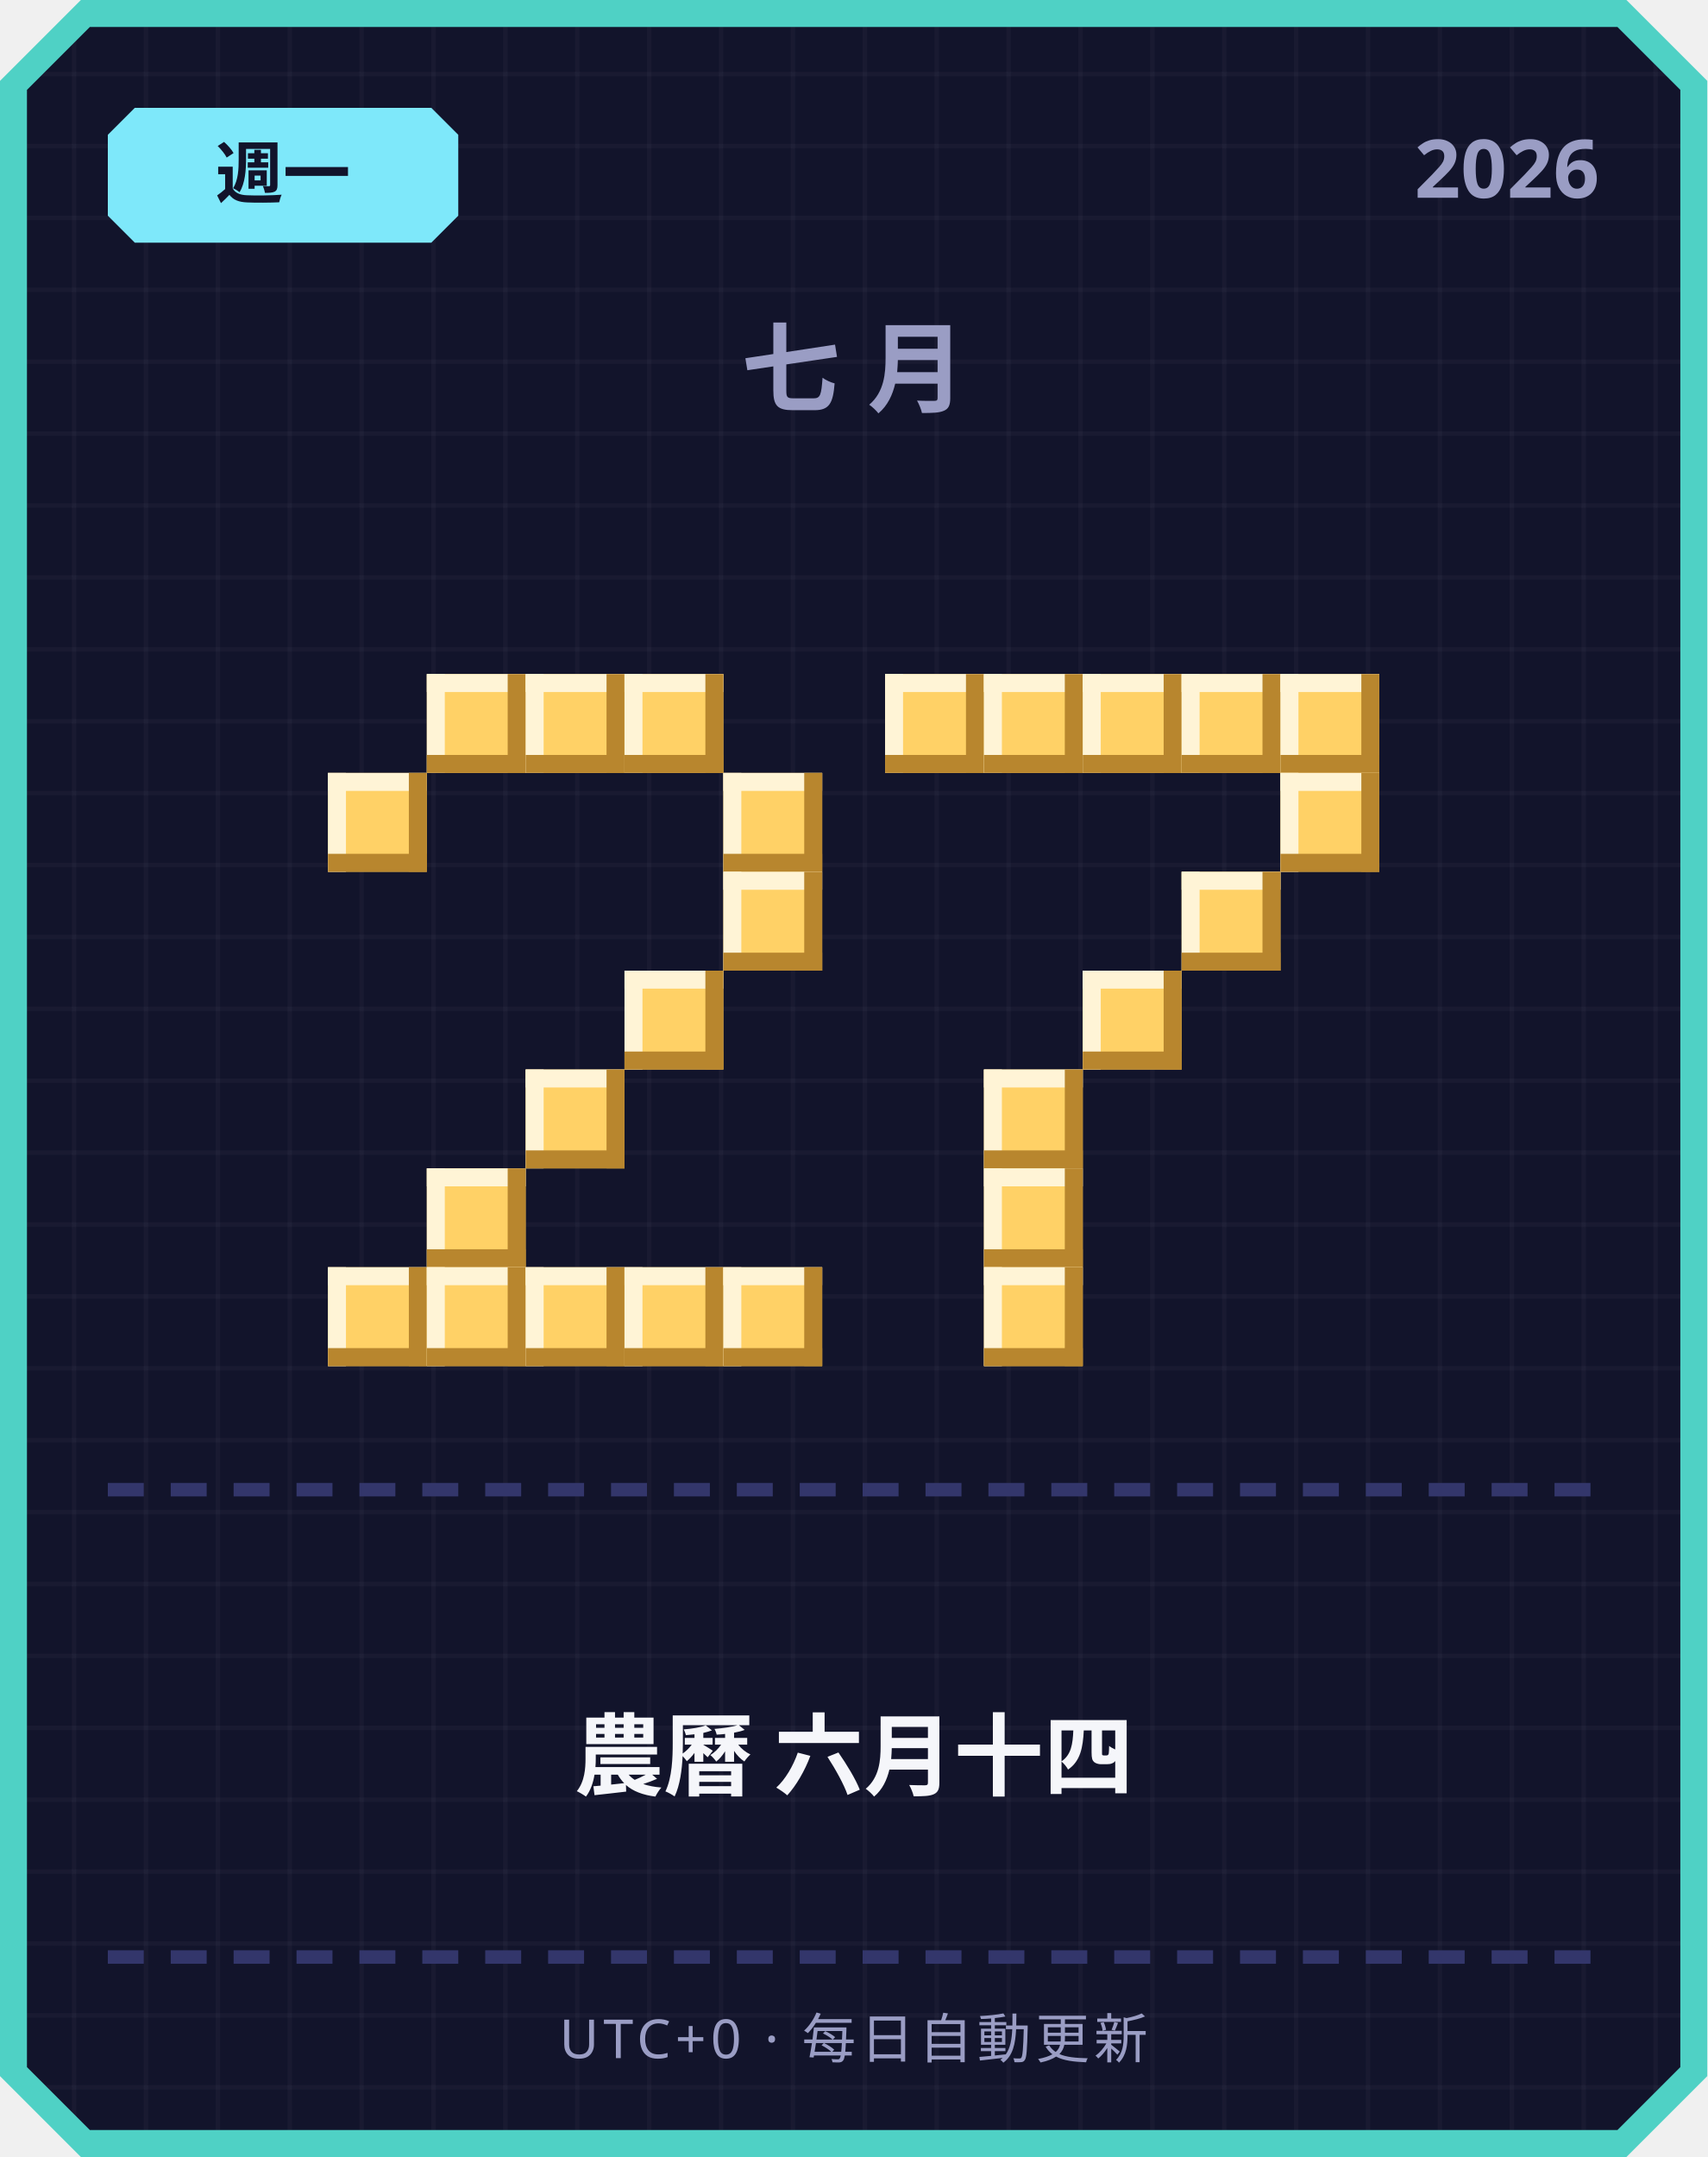
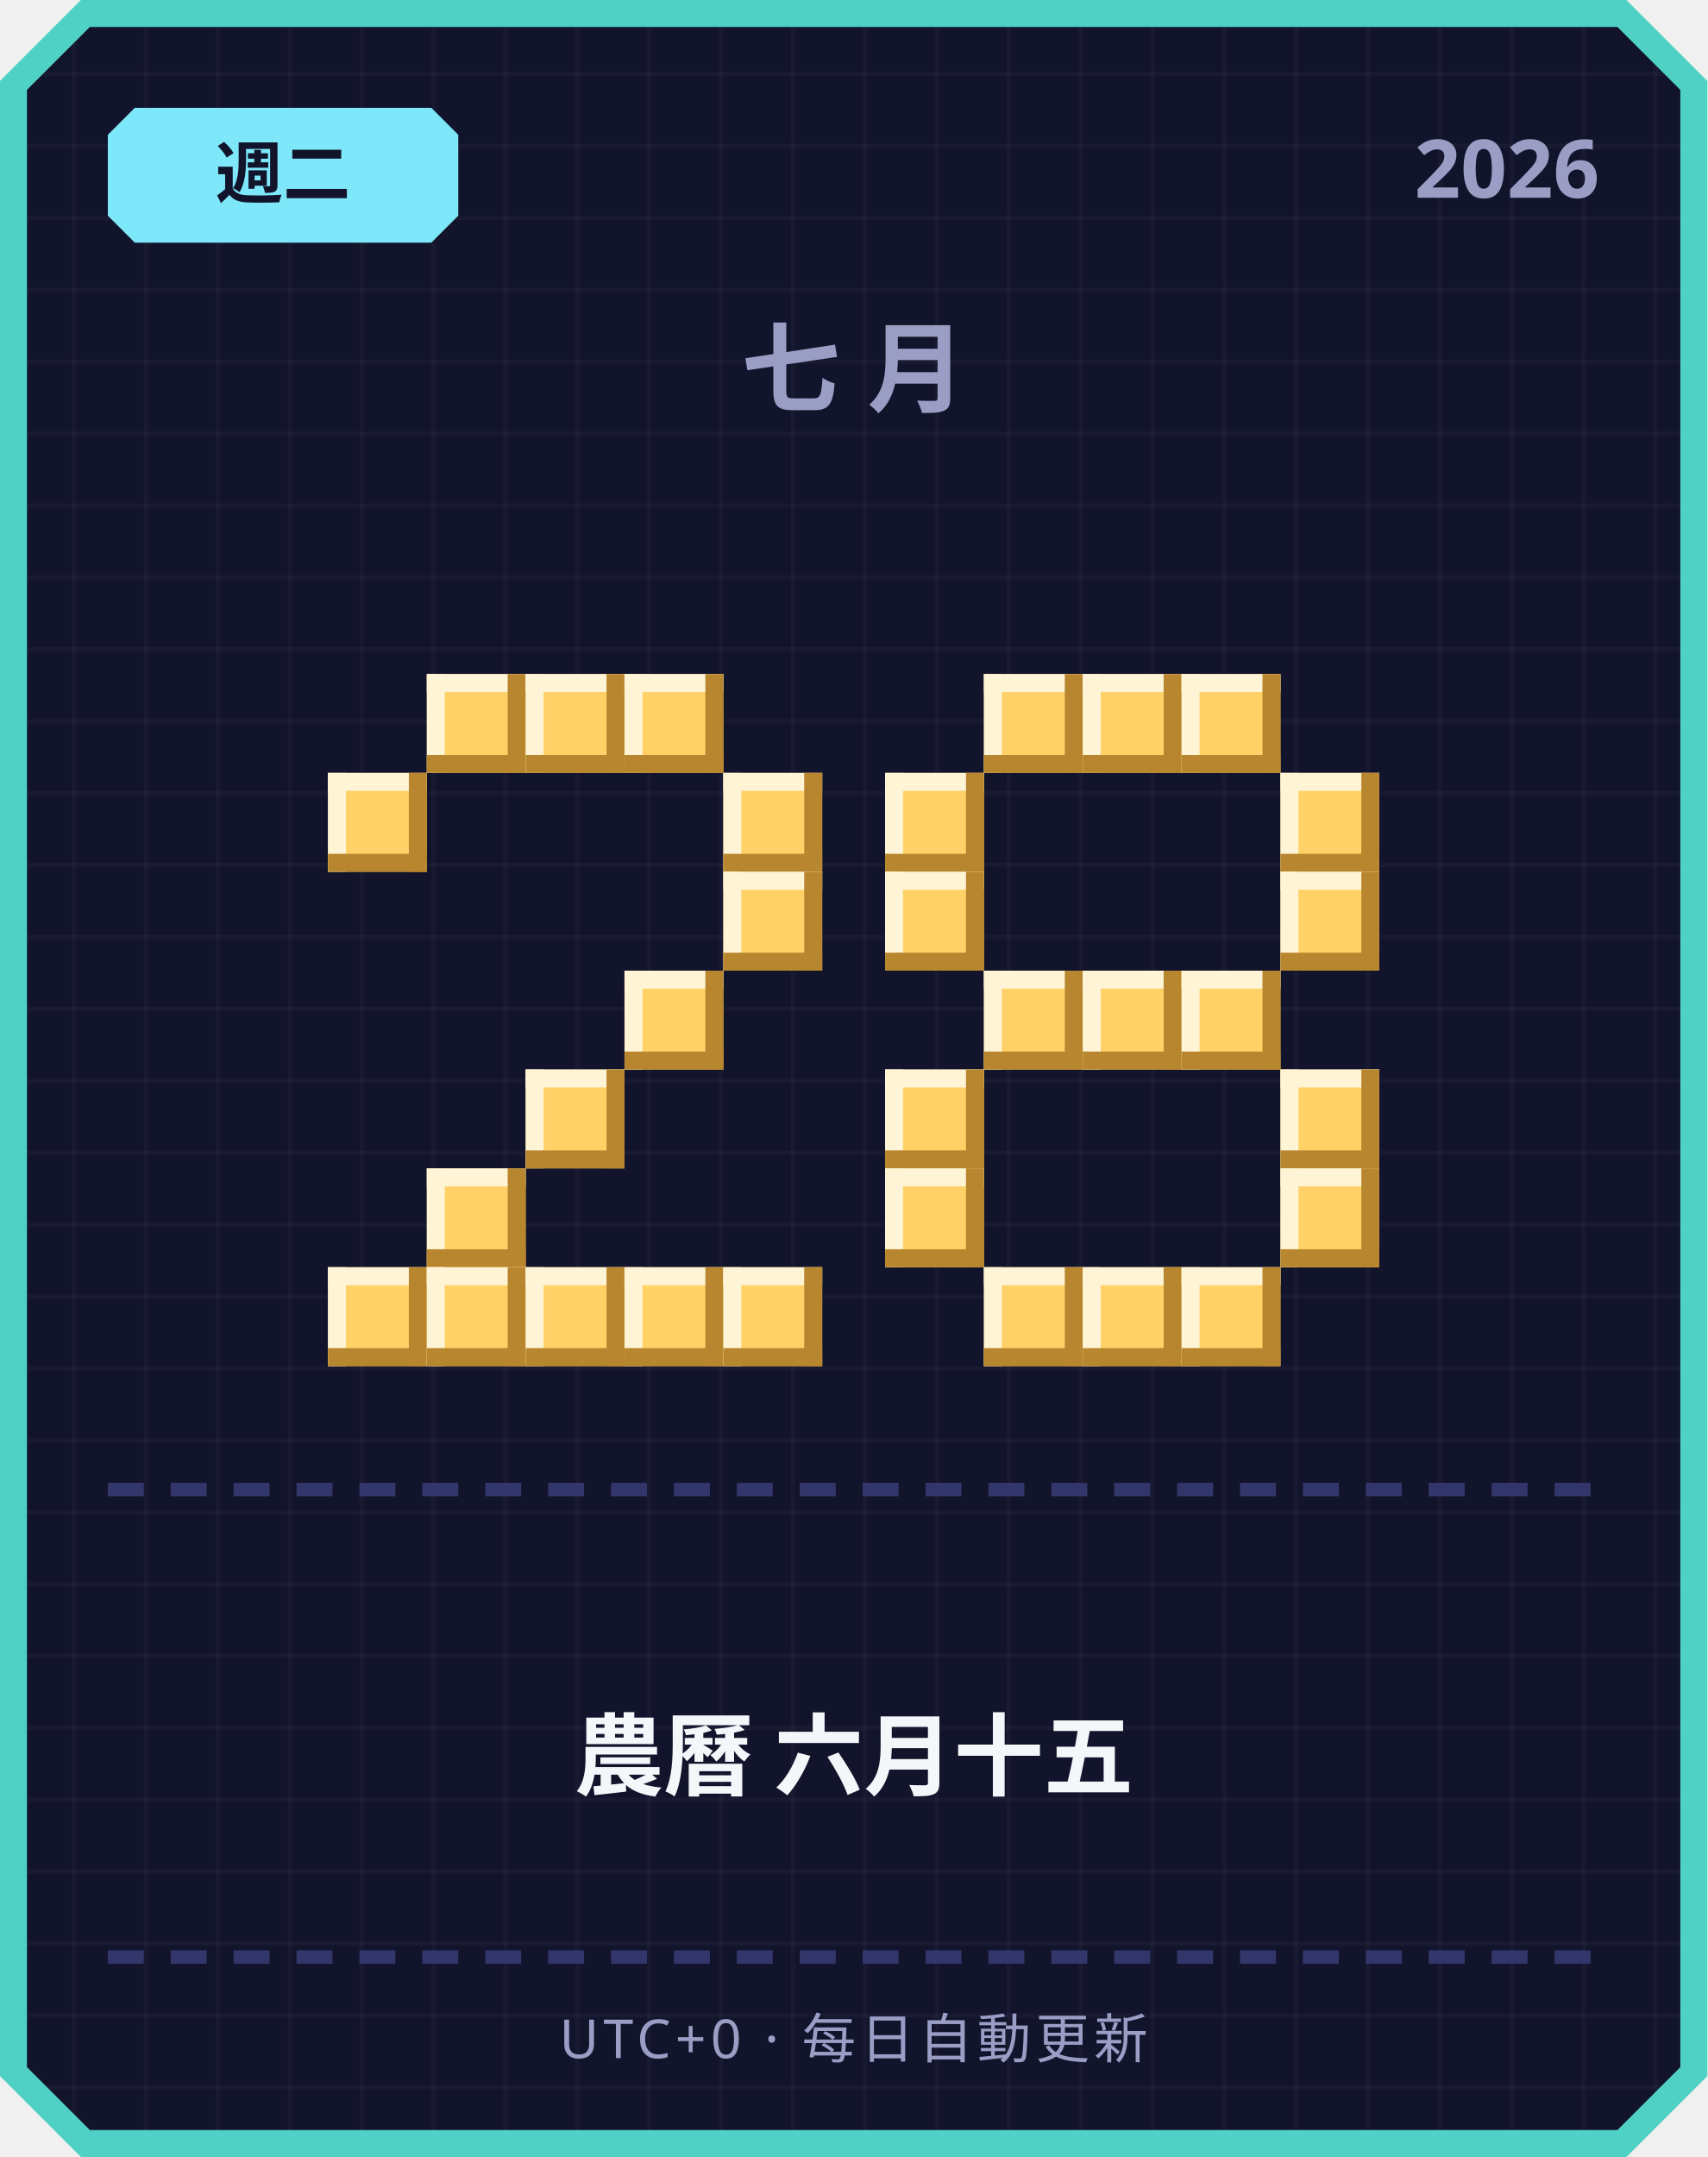
<svg xmlns="http://www.w3.org/2000/svg" width="380" height="480" viewBox="0 0 380 480">
  <defs>
    <pattern id="grid" width="16" height="16" patternUnits="userSpaceOnUse">
      <rect width="16" height="16" fill="#12142b" />
      <rect width="1" height="16" fill="#ffffff" opacity="0.03" />
      <rect width="16" height="1" fill="#ffffff" opacity="0.03" />
    </pattern>
  </defs>
  <path d="M 18,0 L 362,0 L 380,18 L 380,462 L 362,480 L 18,480 L 0,462 L 0,18 Z" fill="#4fd1c5" />
  <path d="M 20,6 L 360,6 L 374,20 L 374,460 L 360,474 L 20,474 L 6,460 L 6,20 Z" fill="url(#grid)" />
  <path d="M 30,24 L 96,24 L 102,30 L 102,48 L 96,54 L 30,54 L 24,48 L 24,30 Z" fill="#7ee8fa" />
-   <text x="63" y="44" text-anchor="middle" font-family="'Segoe UI', sans-serif" font-size="15" font-weight="700" fill="#12142b">週一</text>
+   <text x="63" y="44" text-anchor="middle" font-family="'Segoe UI', sans-serif" font-size="15" font-weight="700" fill="#12142b">週二</text>
  <text x="356" y="44" text-anchor="end" font-family="'Segoe UI', sans-serif" font-size="18" font-weight="700" fill="#9a9dc4">2026</text>
  <text x="190" y="90" text-anchor="middle" font-family="'Segoe UI', sans-serif" font-size="22" font-weight="700" letter-spacing="6" fill="#9a9dc4">七月</text>
  <rect x="95" y="150" width="22" height="22" fill="#ffd166" />
  <rect x="95" y="150" width="22" height="4" fill="#fff4d6" />
  <rect x="95" y="150" width="4" height="22" fill="#fff4d6" />
  <rect x="95" y="168" width="22" height="4" fill="#b8862e" />
  <rect x="113" y="150" width="4" height="22" fill="#b8862e" />
  <rect x="117" y="150" width="22" height="22" fill="#ffd166" />
  <rect x="117" y="150" width="22" height="4" fill="#fff4d6" />
  <rect x="117" y="150" width="4" height="22" fill="#fff4d6" />
  <rect x="117" y="168" width="22" height="4" fill="#b8862e" />
  <rect x="135" y="150" width="4" height="22" fill="#b8862e" />
  <rect x="139" y="150" width="22" height="22" fill="#ffd166" />
  <rect x="139" y="150" width="22" height="4" fill="#fff4d6" />
  <rect x="139" y="150" width="4" height="22" fill="#fff4d6" />
  <rect x="139" y="168" width="22" height="4" fill="#b8862e" />
  <rect x="157" y="150" width="4" height="22" fill="#b8862e" />
  <rect x="73" y="172" width="22" height="22" fill="#ffd166" />
  <rect x="73" y="172" width="22" height="4" fill="#fff4d6" />
  <rect x="73" y="172" width="4" height="22" fill="#fff4d6" />
  <rect x="73" y="190" width="22" height="4" fill="#b8862e" />
  <rect x="91" y="172" width="4" height="22" fill="#b8862e" />
  <rect x="161" y="172" width="22" height="22" fill="#ffd166" />
  <rect x="161" y="172" width="22" height="4" fill="#fff4d6" />
  <rect x="161" y="172" width="4" height="22" fill="#fff4d6" />
  <rect x="161" y="190" width="22" height="4" fill="#b8862e" />
  <rect x="179" y="172" width="4" height="22" fill="#b8862e" />
  <rect x="161" y="194" width="22" height="22" fill="#ffd166" />
  <rect x="161" y="194" width="22" height="4" fill="#fff4d6" />
  <rect x="161" y="194" width="4" height="22" fill="#fff4d6" />
  <rect x="161" y="212" width="22" height="4" fill="#b8862e" />
  <rect x="179" y="194" width="4" height="22" fill="#b8862e" />
  <rect x="139" y="216" width="22" height="22" fill="#ffd166" />
  <rect x="139" y="216" width="22" height="4" fill="#fff4d6" />
  <rect x="139" y="216" width="4" height="22" fill="#fff4d6" />
  <rect x="139" y="234" width="22" height="4" fill="#b8862e" />
  <rect x="157" y="216" width="4" height="22" fill="#b8862e" />
  <rect x="117" y="238" width="22" height="22" fill="#ffd166" />
  <rect x="117" y="238" width="22" height="4" fill="#fff4d6" />
  <rect x="117" y="238" width="4" height="22" fill="#fff4d6" />
  <rect x="117" y="256" width="22" height="4" fill="#b8862e" />
  <rect x="135" y="238" width="4" height="22" fill="#b8862e" />
  <rect x="95" y="260" width="22" height="22" fill="#ffd166" />
  <rect x="95" y="260" width="22" height="4" fill="#fff4d6" />
  <rect x="95" y="260" width="4" height="22" fill="#fff4d6" />
  <rect x="95" y="278" width="22" height="4" fill="#b8862e" />
  <rect x="113" y="260" width="4" height="22" fill="#b8862e" />
  <rect x="73" y="282" width="22" height="22" fill="#ffd166" />
  <rect x="73" y="282" width="22" height="4" fill="#fff4d6" />
  <rect x="73" y="282" width="4" height="22" fill="#fff4d6" />
  <rect x="73" y="300" width="22" height="4" fill="#b8862e" />
  <rect x="91" y="282" width="4" height="22" fill="#b8862e" />
  <rect x="95" y="282" width="22" height="22" fill="#ffd166" />
  <rect x="95" y="282" width="22" height="4" fill="#fff4d6" />
  <rect x="95" y="282" width="4" height="22" fill="#fff4d6" />
  <rect x="95" y="300" width="22" height="4" fill="#b8862e" />
  <rect x="113" y="282" width="4" height="22" fill="#b8862e" />
  <rect x="117" y="282" width="22" height="22" fill="#ffd166" />
  <rect x="117" y="282" width="22" height="4" fill="#fff4d6" />
  <rect x="117" y="282" width="4" height="22" fill="#fff4d6" />
  <rect x="117" y="300" width="22" height="4" fill="#b8862e" />
  <rect x="135" y="282" width="4" height="22" fill="#b8862e" />
  <rect x="139" y="282" width="22" height="22" fill="#ffd166" />
  <rect x="139" y="282" width="22" height="4" fill="#fff4d6" />
  <rect x="139" y="282" width="4" height="22" fill="#fff4d6" />
  <rect x="139" y="300" width="22" height="4" fill="#b8862e" />
  <rect x="157" y="282" width="4" height="22" fill="#b8862e" />
  <rect x="161" y="282" width="22" height="22" fill="#ffd166" />
  <rect x="161" y="282" width="22" height="4" fill="#fff4d6" />
  <rect x="161" y="282" width="4" height="22" fill="#fff4d6" />
  <rect x="161" y="300" width="22" height="4" fill="#b8862e" />
  <rect x="179" y="282" width="4" height="22" fill="#b8862e" />
-   <rect x="197" y="150" width="22" height="22" fill="#ffd166" />
-   <rect x="197" y="150" width="22" height="4" fill="#fff4d6" />
-   <rect x="197" y="150" width="4" height="22" fill="#fff4d6" />
-   <rect x="197" y="168" width="22" height="4" fill="#b8862e" />
-   <rect x="215" y="150" width="4" height="22" fill="#b8862e" />
  <rect x="219" y="150" width="22" height="22" fill="#ffd166" />
  <rect x="219" y="150" width="22" height="4" fill="#fff4d6" />
  <rect x="219" y="150" width="4" height="22" fill="#fff4d6" />
  <rect x="219" y="168" width="22" height="4" fill="#b8862e" />
  <rect x="237" y="150" width="4" height="22" fill="#b8862e" />
  <rect x="241" y="150" width="22" height="22" fill="#ffd166" />
  <rect x="241" y="150" width="22" height="4" fill="#fff4d6" />
  <rect x="241" y="150" width="4" height="22" fill="#fff4d6" />
  <rect x="241" y="168" width="22" height="4" fill="#b8862e" />
  <rect x="259" y="150" width="4" height="22" fill="#b8862e" />
  <rect x="263" y="150" width="22" height="22" fill="#ffd166" />
  <rect x="263" y="150" width="22" height="4" fill="#fff4d6" />
  <rect x="263" y="150" width="4" height="22" fill="#fff4d6" />
  <rect x="263" y="168" width="22" height="4" fill="#b8862e" />
  <rect x="281" y="150" width="4" height="22" fill="#b8862e" />
-   <rect x="285" y="150" width="22" height="22" fill="#ffd166" />
-   <rect x="285" y="150" width="22" height="4" fill="#fff4d6" />
-   <rect x="285" y="150" width="4" height="22" fill="#fff4d6" />
-   <rect x="285" y="168" width="22" height="4" fill="#b8862e" />
-   <rect x="303" y="150" width="4" height="22" fill="#b8862e" />
+   <rect x="197" y="172" width="22" height="22" fill="#ffd166" />
+   <rect x="197" y="172" width="22" height="4" fill="#fff4d6" />
+   <rect x="197" y="172" width="4" height="22" fill="#fff4d6" />
+   <rect x="197" y="190" width="22" height="4" fill="#b8862e" />
+   <rect x="215" y="172" width="4" height="22" fill="#b8862e" />
  <rect x="285" y="172" width="22" height="22" fill="#ffd166" />
  <rect x="285" y="172" width="22" height="4" fill="#fff4d6" />
  <rect x="285" y="172" width="4" height="22" fill="#fff4d6" />
  <rect x="285" y="190" width="22" height="4" fill="#b8862e" />
  <rect x="303" y="172" width="4" height="22" fill="#b8862e" />
-   <rect x="263" y="194" width="22" height="22" fill="#ffd166" />
-   <rect x="263" y="194" width="22" height="4" fill="#fff4d6" />
-   <rect x="263" y="194" width="4" height="22" fill="#fff4d6" />
-   <rect x="263" y="212" width="22" height="4" fill="#b8862e" />
-   <rect x="281" y="194" width="4" height="22" fill="#b8862e" />
+   <rect x="197" y="194" width="22" height="22" fill="#ffd166" />
+   <rect x="197" y="194" width="22" height="4" fill="#fff4d6" />
+   <rect x="197" y="194" width="4" height="22" fill="#fff4d6" />
+   <rect x="197" y="212" width="22" height="4" fill="#b8862e" />
+   <rect x="215" y="194" width="4" height="22" fill="#b8862e" />
+   <rect x="285" y="194" width="22" height="22" fill="#ffd166" />
+   <rect x="285" y="194" width="22" height="4" fill="#fff4d6" />
+   <rect x="285" y="194" width="4" height="22" fill="#fff4d6" />
+   <rect x="285" y="212" width="22" height="4" fill="#b8862e" />
+   <rect x="303" y="194" width="4" height="22" fill="#b8862e" />
+   <rect x="219" y="216" width="22" height="22" fill="#ffd166" />
+   <rect x="219" y="216" width="22" height="4" fill="#fff4d6" />
+   <rect x="219" y="216" width="4" height="22" fill="#fff4d6" />
+   <rect x="219" y="234" width="22" height="4" fill="#b8862e" />
+   <rect x="237" y="216" width="4" height="22" fill="#b8862e" />
  <rect x="241" y="216" width="22" height="22" fill="#ffd166" />
  <rect x="241" y="216" width="22" height="4" fill="#fff4d6" />
  <rect x="241" y="216" width="4" height="22" fill="#fff4d6" />
  <rect x="241" y="234" width="22" height="4" fill="#b8862e" />
  <rect x="259" y="216" width="4" height="22" fill="#b8862e" />
-   <rect x="219" y="238" width="22" height="22" fill="#ffd166" />
-   <rect x="219" y="238" width="22" height="4" fill="#fff4d6" />
-   <rect x="219" y="238" width="4" height="22" fill="#fff4d6" />
-   <rect x="219" y="256" width="22" height="4" fill="#b8862e" />
-   <rect x="237" y="238" width="4" height="22" fill="#b8862e" />
-   <rect x="219" y="260" width="22" height="22" fill="#ffd166" />
-   <rect x="219" y="260" width="22" height="4" fill="#fff4d6" />
-   <rect x="219" y="260" width="4" height="22" fill="#fff4d6" />
-   <rect x="219" y="278" width="22" height="4" fill="#b8862e" />
-   <rect x="237" y="260" width="4" height="22" fill="#b8862e" />
+   <rect x="263" y="216" width="22" height="22" fill="#ffd166" />
+   <rect x="263" y="216" width="22" height="4" fill="#fff4d6" />
+   <rect x="263" y="216" width="4" height="22" fill="#fff4d6" />
+   <rect x="263" y="234" width="22" height="4" fill="#b8862e" />
+   <rect x="281" y="216" width="4" height="22" fill="#b8862e" />
+   <rect x="197" y="238" width="22" height="22" fill="#ffd166" />
+   <rect x="197" y="238" width="22" height="4" fill="#fff4d6" />
+   <rect x="197" y="238" width="4" height="22" fill="#fff4d6" />
+   <rect x="197" y="256" width="22" height="4" fill="#b8862e" />
+   <rect x="215" y="238" width="4" height="22" fill="#b8862e" />
+   <rect x="285" y="238" width="22" height="22" fill="#ffd166" />
+   <rect x="285" y="238" width="22" height="4" fill="#fff4d6" />
+   <rect x="285" y="238" width="4" height="22" fill="#fff4d6" />
+   <rect x="285" y="256" width="22" height="4" fill="#b8862e" />
+   <rect x="303" y="238" width="4" height="22" fill="#b8862e" />
+   <rect x="197" y="260" width="22" height="22" fill="#ffd166" />
+   <rect x="197" y="260" width="22" height="4" fill="#fff4d6" />
+   <rect x="197" y="260" width="4" height="22" fill="#fff4d6" />
+   <rect x="197" y="278" width="22" height="4" fill="#b8862e" />
+   <rect x="215" y="260" width="4" height="22" fill="#b8862e" />
+   <rect x="285" y="260" width="22" height="22" fill="#ffd166" />
+   <rect x="285" y="260" width="22" height="4" fill="#fff4d6" />
+   <rect x="285" y="260" width="4" height="22" fill="#fff4d6" />
+   <rect x="285" y="278" width="22" height="4" fill="#b8862e" />
+   <rect x="303" y="260" width="4" height="22" fill="#b8862e" />
  <rect x="219" y="282" width="22" height="22" fill="#ffd166" />
  <rect x="219" y="282" width="22" height="4" fill="#fff4d6" />
  <rect x="219" y="282" width="4" height="22" fill="#fff4d6" />
  <rect x="219" y="300" width="22" height="4" fill="#b8862e" />
  <rect x="237" y="282" width="4" height="22" fill="#b8862e" />
+   <rect x="241" y="282" width="22" height="22" fill="#ffd166" />
+   <rect x="241" y="282" width="22" height="4" fill="#fff4d6" />
+   <rect x="241" y="282" width="4" height="22" fill="#fff4d6" />
+   <rect x="241" y="300" width="22" height="4" fill="#b8862e" />
+   <rect x="259" y="282" width="4" height="22" fill="#b8862e" />
+   <rect x="263" y="282" width="22" height="22" fill="#ffd166" />
+   <rect x="263" y="282" width="22" height="4" fill="#fff4d6" />
+   <rect x="263" y="282" width="4" height="22" fill="#fff4d6" />
+   <rect x="263" y="300" width="22" height="4" fill="#b8862e" />
+   <rect x="281" y="282" width="4" height="22" fill="#b8862e" />
  <rect x="24" y="330" width="8" height="3" fill="#33366b" />
  <rect x="38" y="330" width="8" height="3" fill="#33366b" />
  <rect x="52" y="330" width="8" height="3" fill="#33366b" />
  <rect x="66" y="330" width="8" height="3" fill="#33366b" />
  <rect x="80" y="330" width="8" height="3" fill="#33366b" />
  <rect x="94" y="330" width="8" height="3" fill="#33366b" />
  <rect x="108" y="330" width="8" height="3" fill="#33366b" />
  <rect x="122" y="330" width="8" height="3" fill="#33366b" />
  <rect x="136" y="330" width="8" height="3" fill="#33366b" />
  <rect x="150" y="330" width="8" height="3" fill="#33366b" />
  <rect x="164" y="330" width="8" height="3" fill="#33366b" />
  <rect x="178" y="330" width="8" height="3" fill="#33366b" />
  <rect x="192" y="330" width="8" height="3" fill="#33366b" />
  <rect x="206" y="330" width="8" height="3" fill="#33366b" />
  <rect x="220" y="330" width="8" height="3" fill="#33366b" />
  <rect x="234" y="330" width="8" height="3" fill="#33366b" />
  <rect x="248" y="330" width="8" height="3" fill="#33366b" />
  <rect x="262" y="330" width="8" height="3" fill="#33366b" />
  <rect x="276" y="330" width="8" height="3" fill="#33366b" />
  <rect x="290" y="330" width="8" height="3" fill="#33366b" />
  <rect x="304" y="330" width="8" height="3" fill="#33366b" />
  <rect x="318" y="330" width="8" height="3" fill="#33366b" />
  <rect x="332" y="330" width="8" height="3" fill="#33366b" />
  <rect x="346" y="330" width="8" height="3" fill="#33366b" />
-   <text x="190" y="398" text-anchor="middle" font-family="'Segoe UI', 'Microsoft JhengHei', sans-serif" font-size="20" font-weight="700" fill="#f5f6fa">農曆 六月十四</text>
+   <text x="190" y="398" text-anchor="middle" font-family="'Segoe UI', 'Microsoft JhengHei', sans-serif" font-size="20" font-weight="700" fill="#f5f6fa">農曆 六月十五</text>
  <rect x="24" y="434" width="8" height="3" fill="#33366b" />
  <rect x="38" y="434" width="8" height="3" fill="#33366b" />
  <rect x="52" y="434" width="8" height="3" fill="#33366b" />
  <rect x="66" y="434" width="8" height="3" fill="#33366b" />
  <rect x="80" y="434" width="8" height="3" fill="#33366b" />
  <rect x="94" y="434" width="8" height="3" fill="#33366b" />
  <rect x="108" y="434" width="8" height="3" fill="#33366b" />
  <rect x="122" y="434" width="8" height="3" fill="#33366b" />
  <rect x="136" y="434" width="8" height="3" fill="#33366b" />
  <rect x="150" y="434" width="8" height="3" fill="#33366b" />
  <rect x="164" y="434" width="8" height="3" fill="#33366b" />
  <rect x="178" y="434" width="8" height="3" fill="#33366b" />
  <rect x="192" y="434" width="8" height="3" fill="#33366b" />
  <rect x="206" y="434" width="8" height="3" fill="#33366b" />
  <rect x="220" y="434" width="8" height="3" fill="#33366b" />
  <rect x="234" y="434" width="8" height="3" fill="#33366b" />
  <rect x="248" y="434" width="8" height="3" fill="#33366b" />
  <rect x="262" y="434" width="8" height="3" fill="#33366b" />
  <rect x="276" y="434" width="8" height="3" fill="#33366b" />
  <rect x="290" y="434" width="8" height="3" fill="#33366b" />
  <rect x="304" y="434" width="8" height="3" fill="#33366b" />
  <rect x="318" y="434" width="8" height="3" fill="#33366b" />
  <rect x="332" y="434" width="8" height="3" fill="#33366b" />
  <rect x="346" y="434" width="8" height="3" fill="#33366b" />
  <text x="190" y="458" text-anchor="middle" font-family="'Segoe UI', sans-serif" font-size="12" letter-spacing="1" fill="#9a9dc4">UTC+0 · 每日自動更新</text>
</svg>
